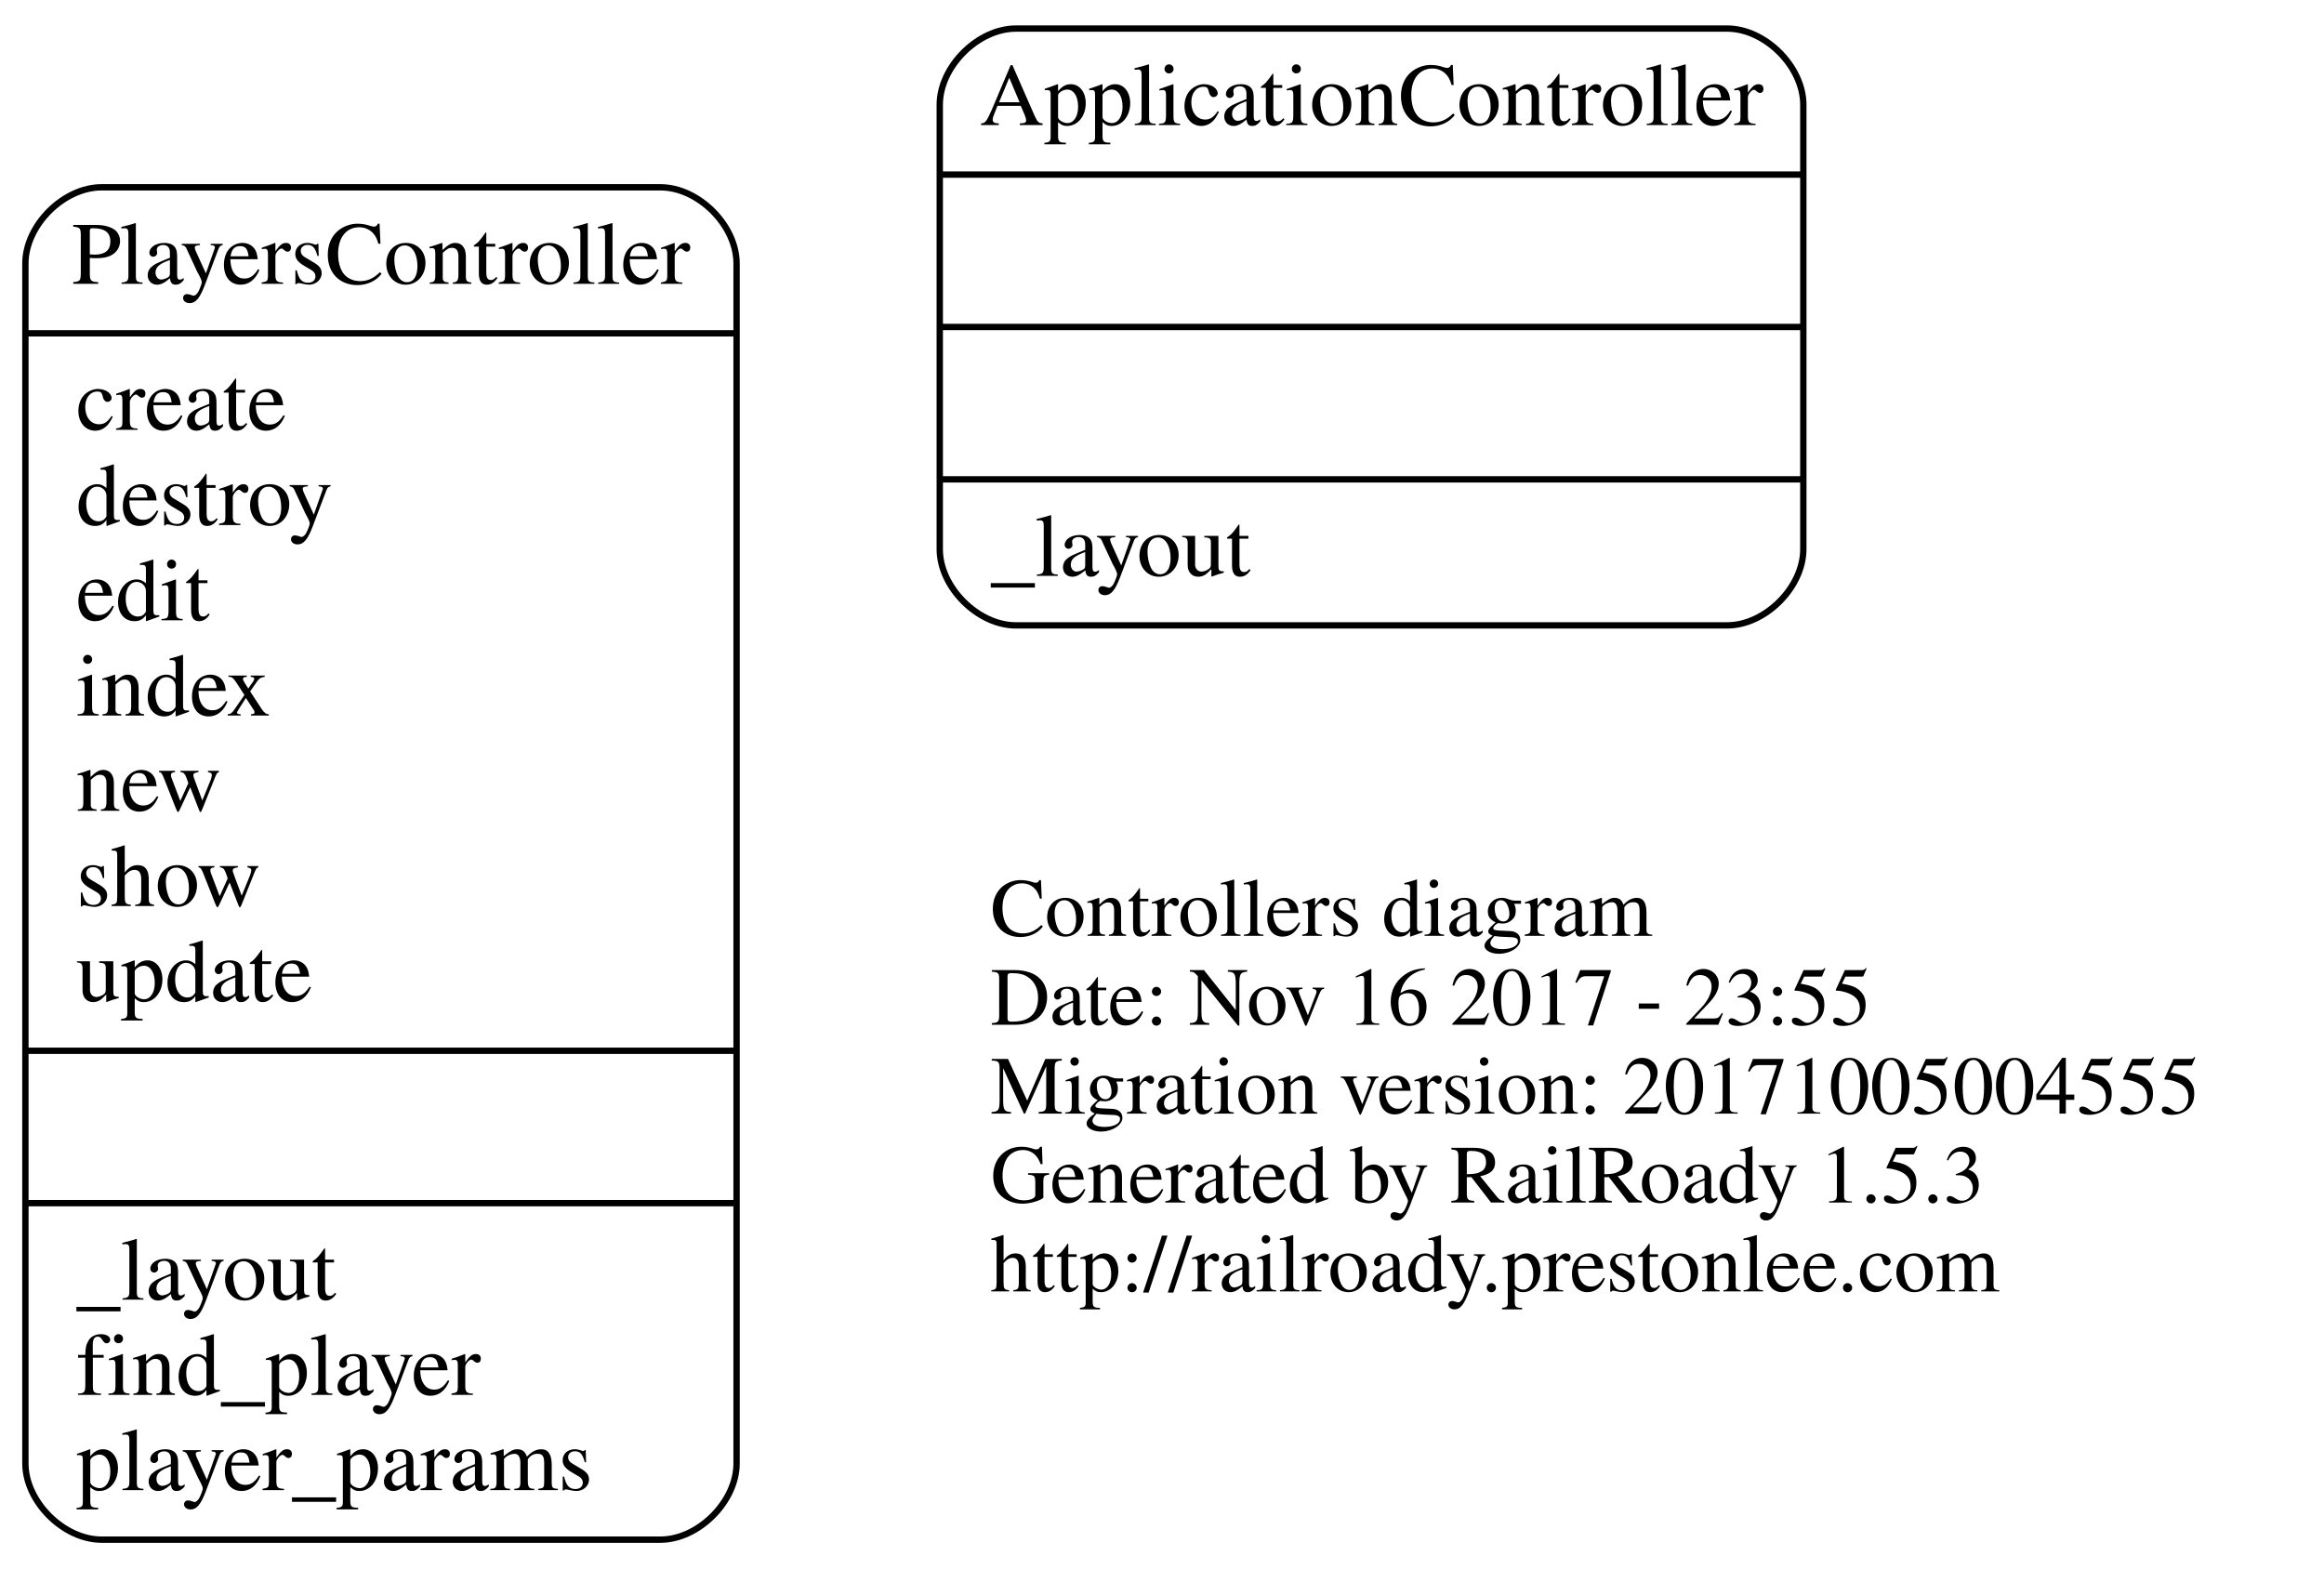
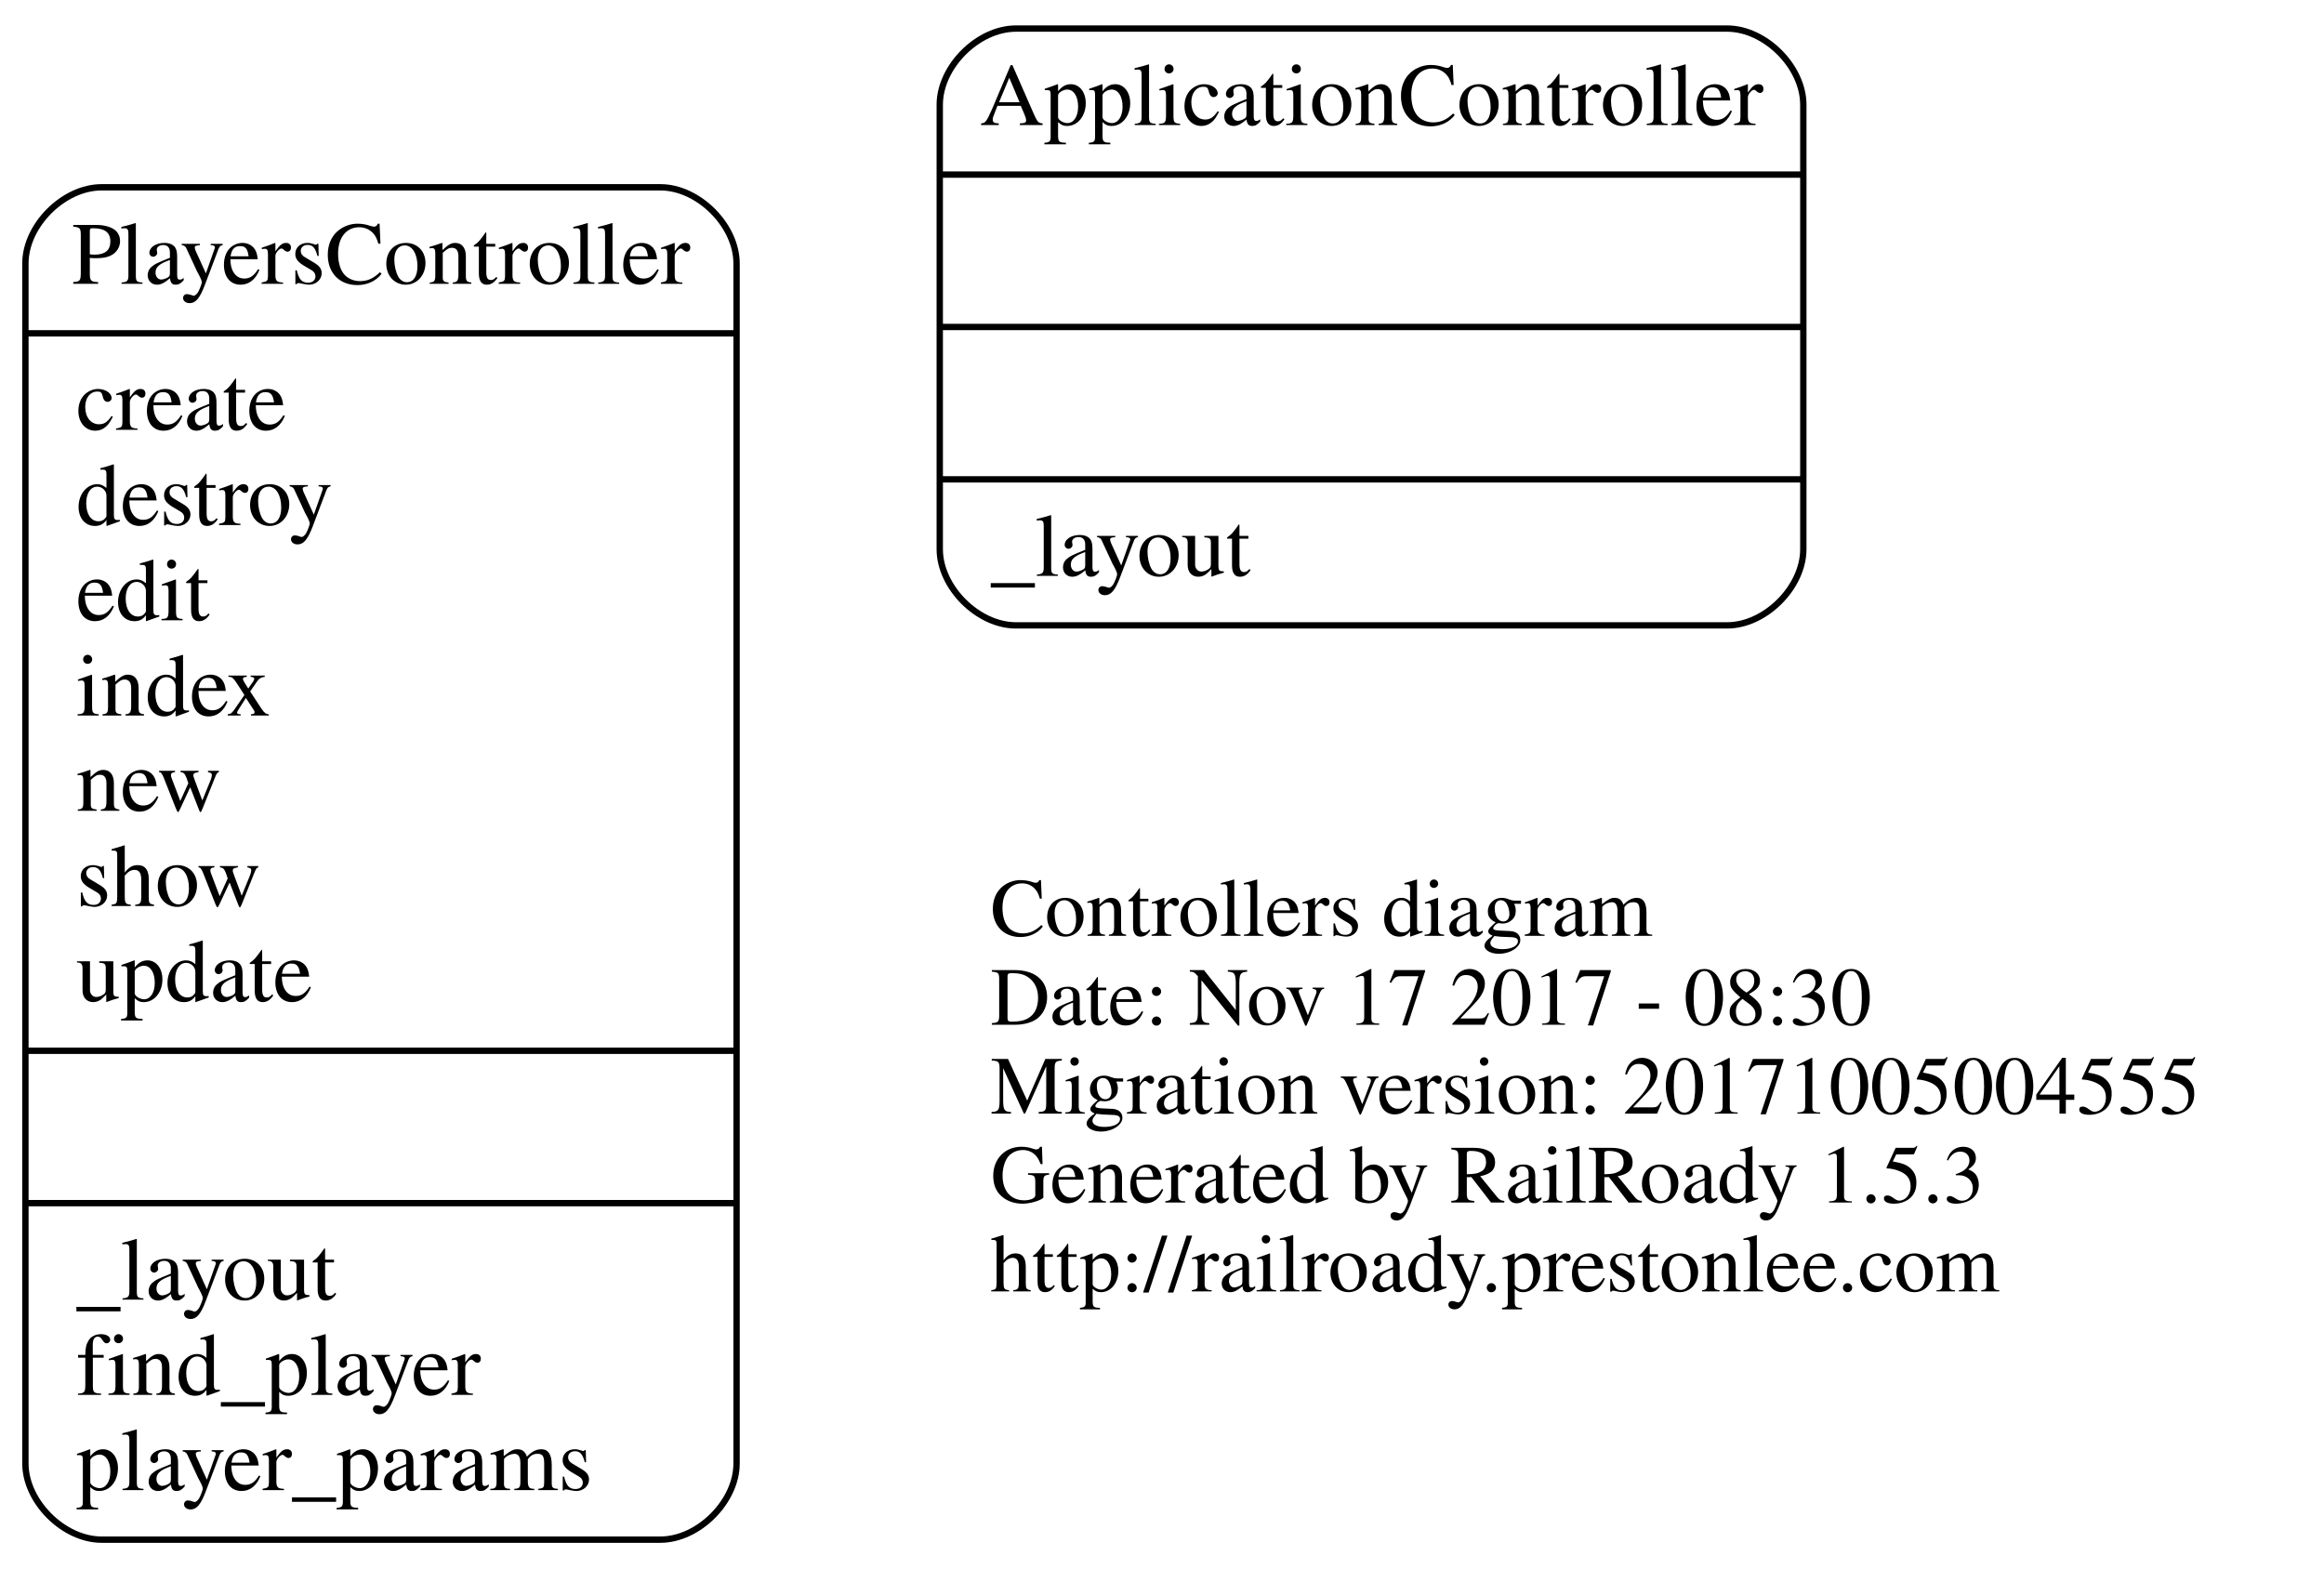
<svg xmlns="http://www.w3.org/2000/svg" width="366pt" height="247pt" viewBox="0.00 0.00 366.00 247.00">
  <g id="graph0" class="graph" transform="scale(1 1) rotate(0) translate(4 243)">
    <polygon fill="none" stroke="none" points="-4,4 -4,-243 362,-243 362,4 -4,4" />
    <g id="node1" class="node">
      <text text-anchor="start" x="152" y="-95.6" font-family="Times,serif" font-size="13.00">Controllers diagram</text>
-       <text text-anchor="start" x="152" y="-81.6" font-family="Times,serif" font-size="13.00">Date: Nov 16 2017 - 23:55</text>
+       <text text-anchor="start" x="152" y="-81.6" font-family="Times,serif" font-size="13.00">Date: Nov 17 2017 - 08:30</text>
      <text text-anchor="start" x="152" y="-67.6" font-family="Times,serif" font-size="13.00">Migration version: 20171005004555</text>
      <text text-anchor="start" x="152" y="-53.6" font-family="Times,serif" font-size="13.00">Generated by RailRoady 1.5.3</text>
      <text text-anchor="start" x="152" y="-39.6" font-family="Times,serif" font-size="13.00">http://railroady.prestonlee.com</text>
    </g>
    <g id="node2" class="node">
      <path fill="none" stroke="black" d="M156,-144.5C156,-144.5 268,-144.5 268,-144.5 274,-144.5 280,-150.5 280,-156.5 280,-156.5 280,-226.5 280,-226.5 280,-232.5 274,-238.5 268,-238.5 268,-238.5 156,-238.5 156,-238.5 150,-238.5 144,-232.5 144,-226.5 144,-226.5 144,-156.5 144,-156.5 144,-150.5 150,-144.5 156,-144.5" />
      <text text-anchor="middle" x="212" y="-223.3" font-family="Times,serif" font-size="14.00">ApplicationController</text>
      <polyline fill="none" stroke="black" points="144,-215.5 280,-215.5 " />
      <polyline fill="none" stroke="black" points="144,-191.5 280,-191.5 " />
      <polyline fill="none" stroke="black" points="144,-167.5 280,-167.5 " />
      <text text-anchor="start" x="152" y="-152.3" font-family="Times,serif" font-size="14.00">_layout</text>
    </g>
    <g id="node3" class="node">
      <path fill="none" stroke="black" d="M12,-0.5C12,-0.5 100,-0.5 100,-0.5 106,-0.5 112,-6.5 112,-12.5 112,-12.5 112,-201.5 112,-201.5 112,-207.5 106,-213.5 100,-213.5 100,-213.5 12,-213.5 12,-213.5 6,-213.5 -7.10543e-15,-207.5 -7.10543e-15,-201.5 -7.10543e-15,-201.5 -7.10543e-15,-12.5 -7.10543e-15,-12.5 -7.10543e-15,-6.5 6,-0.5 12,-0.5" />
      <text text-anchor="middle" x="56" y="-198.3" font-family="Times,serif" font-size="14.00">PlayersController</text>
      <polyline fill="none" stroke="black" points="-7.10543e-15,-190.5 112,-190.5 " />
      <text text-anchor="start" x="8" y="-175.3" font-family="Times,serif" font-size="14.00">create</text>
      <text text-anchor="start" x="8" y="-160.3" font-family="Times,serif" font-size="14.00">destroy</text>
      <text text-anchor="start" x="8" y="-145.3" font-family="Times,serif" font-size="14.00">edit</text>
      <text text-anchor="start" x="8" y="-130.3" font-family="Times,serif" font-size="14.00">index</text>
      <text text-anchor="start" x="8" y="-115.3" font-family="Times,serif" font-size="14.00">new</text>
      <text text-anchor="start" x="8" y="-100.3" font-family="Times,serif" font-size="14.00">show</text>
      <text text-anchor="start" x="8" y="-85.3" font-family="Times,serif" font-size="14.00">update</text>
      <polyline fill="none" stroke="black" points="-7.10543e-15,-77.5 112,-77.5 " />
      <polyline fill="none" stroke="black" points="-7.10543e-15,-53.5 112,-53.5 " />
      <text text-anchor="start" x="8" y="-38.3" font-family="Times,serif" font-size="14.00">_layout</text>
      <text text-anchor="start" x="8" y="-23.3" font-family="Times,serif" font-size="14.00">find_player</text>
      <text text-anchor="start" x="8" y="-8.3" font-family="Times,serif" font-size="14.00">player_params</text>
    </g>
  </g>
</svg>
